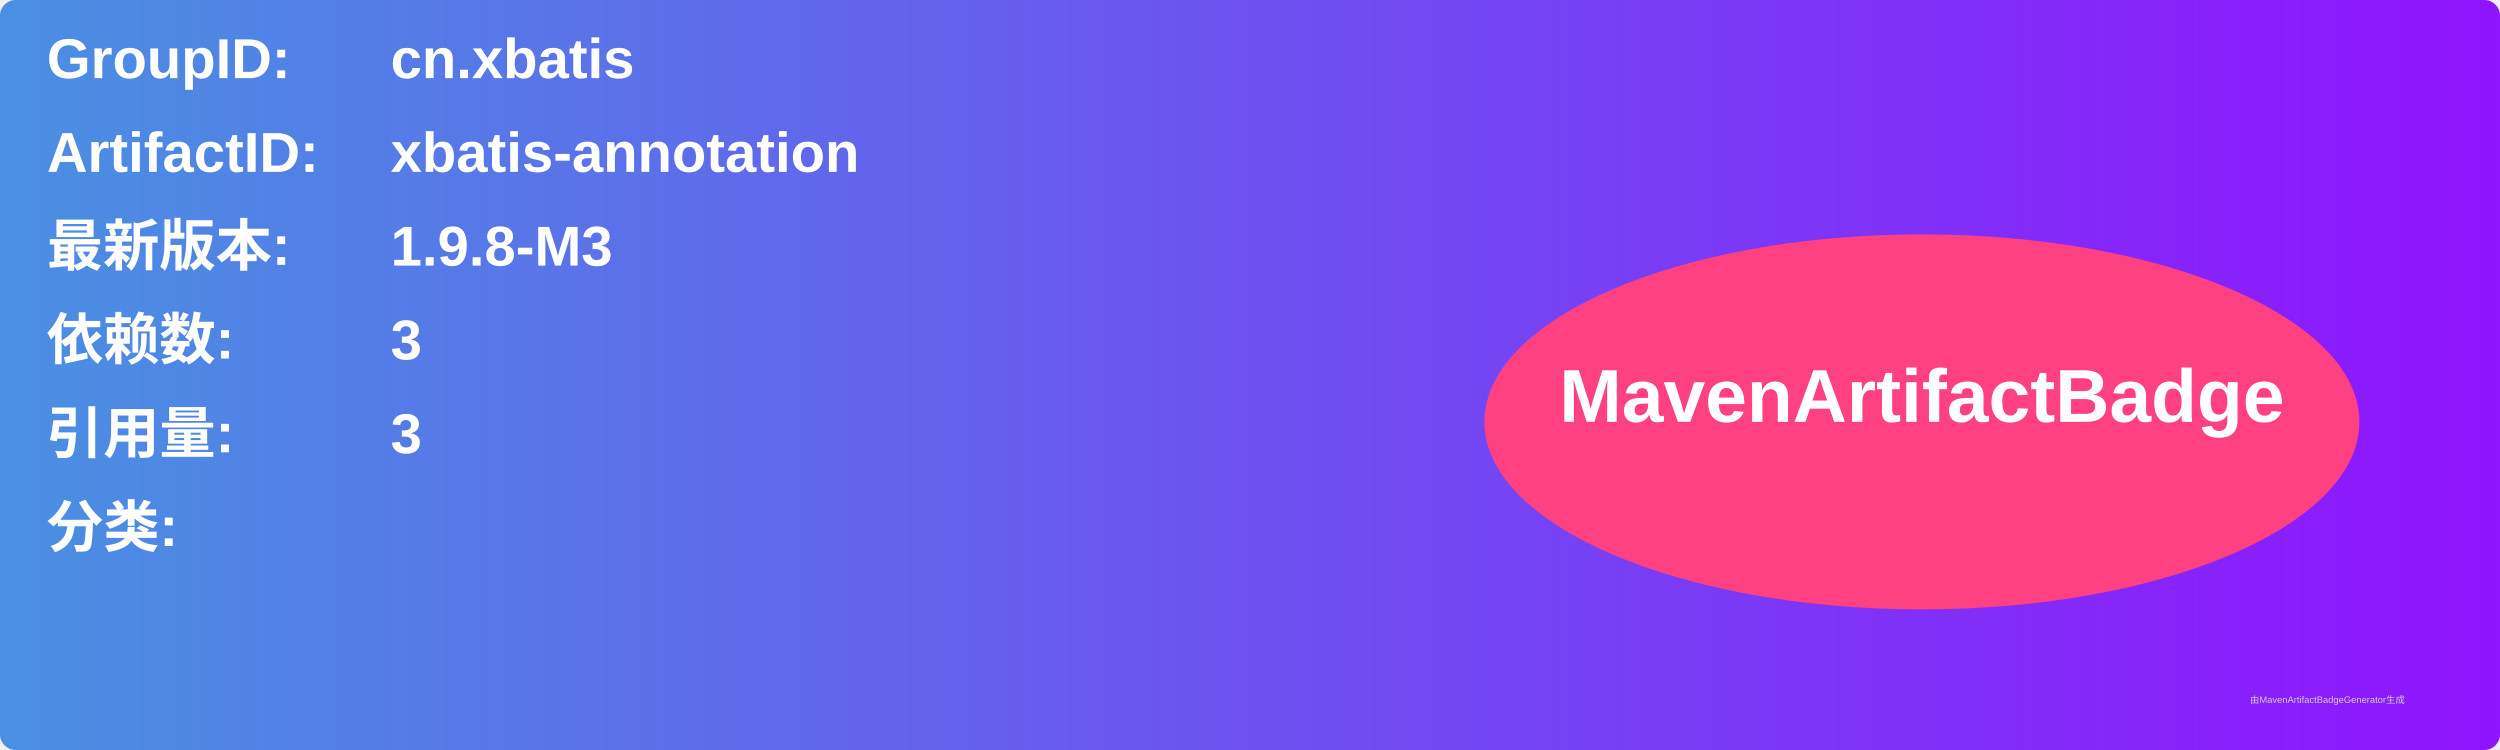
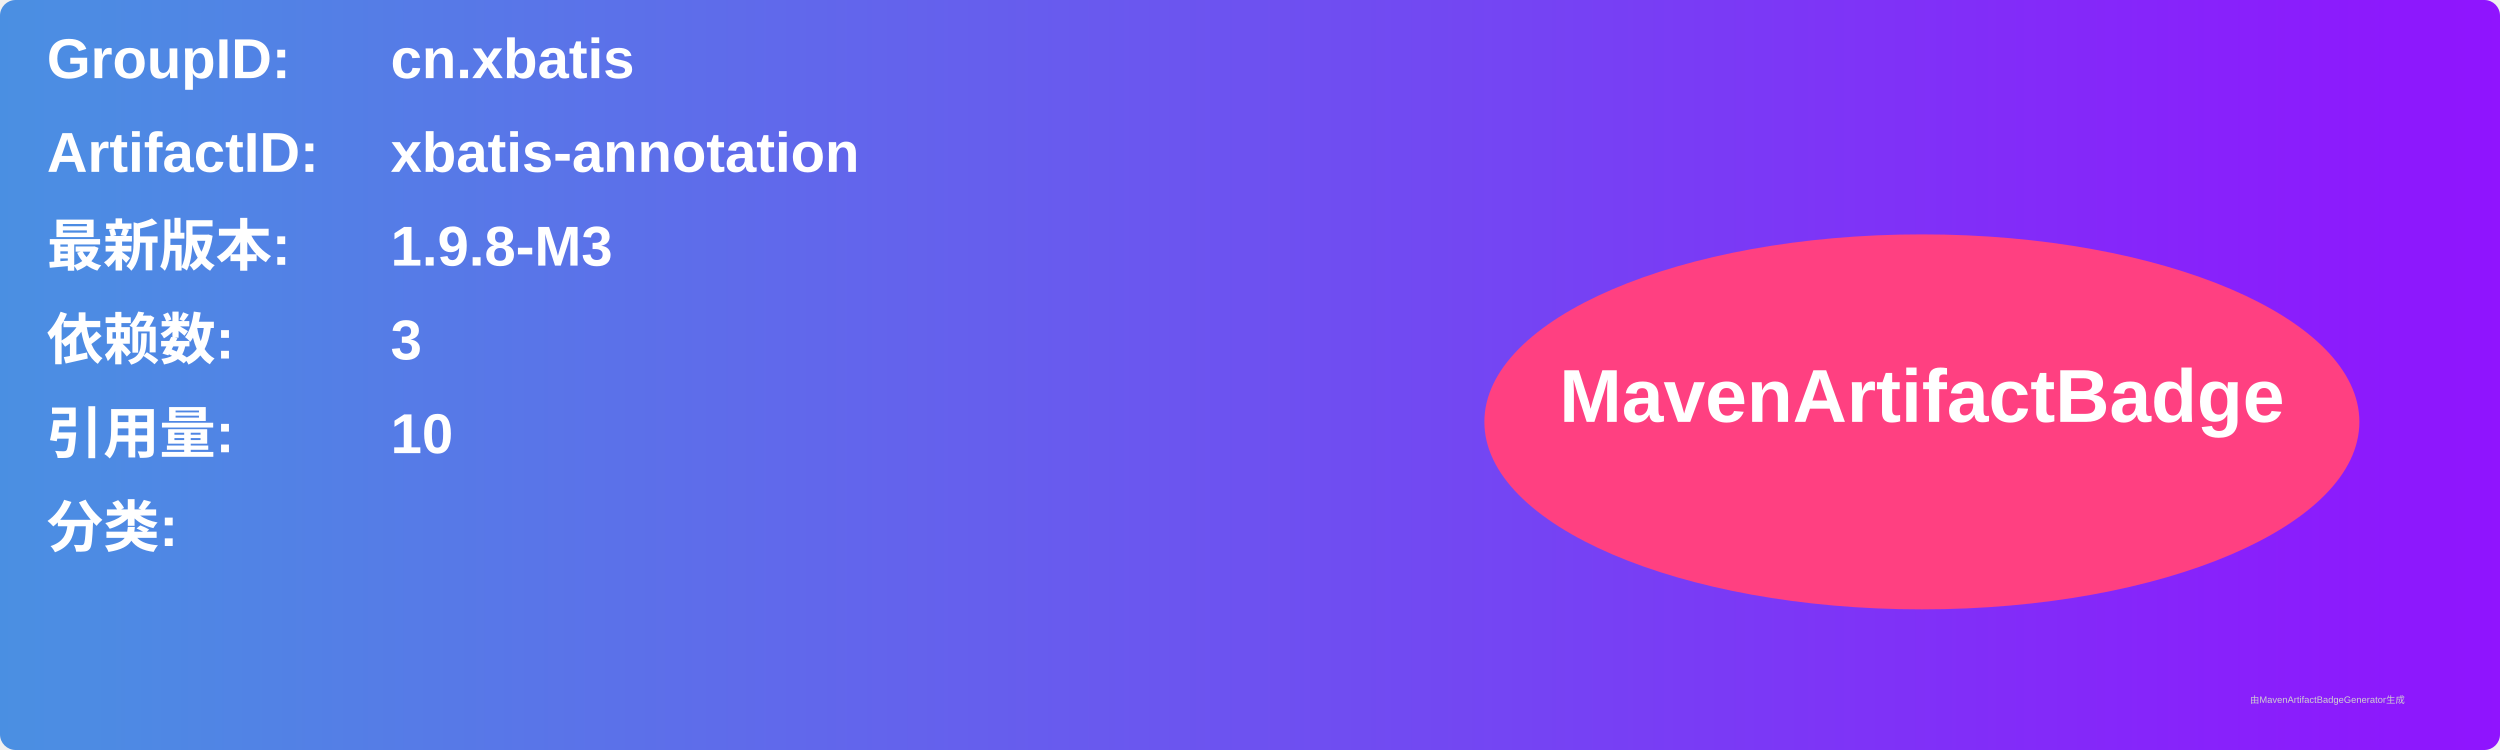
<svg xmlns="http://www.w3.org/2000/svg" width="800" height="240" viewBox="0 0 800 240">
  <linearGradient id="grad" x1="0%" y1="0%" x2="100%" y2="0%">
    <stop offset="0%" stop-color="#4a90e2" />
    <stop offset="100%" stop-color="#9013fe" />
  </linearGradient>
  <rect width="100%" height="100%" rx="5" ry="5" fill="url(#grad)" />
  <g transform="translate(15, 15)">
    <text x="0" y="10" font-family="Arial" font-size="18" fill="white" font-weight="bold" width="260">GroupID:</text>
    <text x="110" y="10" font-family="Arial" font-size="18" fill="white" font-weight="bold" width="460">cn.xbatis</text>
    <text x="0" y="40" font-family="Arial" font-size="18" fill="white" font-weight="bold" width="260">ArtifactID:</text>
    <text x="110" y="40" font-family="Arial" font-size="18" fill="white" font-weight="bold" width="460">xbatis-annotation</text>
    <text x="0" y="70" font-family="Arial" font-size="18" fill="white" font-weight="bold">最新版本:</text>
    <text x="110" y="70" font-family="Arial" font-size="18" fill="white" font-weight="bold">
      <tspan font-weight="bold">1.9.8-M3</tspan>
    </text>
    <text x="0" y="100" font-family="Arial" font-size="18" fill="white" font-weight="bold">依赖数: </text>
    <text x="110" y="100" font-family="Arial" font-size="18" fill="white">
      <tspan font-weight="bold">3</tspan>
    </text>
    <text x="0" y="130" font-family="Arial" font-size="18" fill="white" font-weight="bold">引用量: </text>
    <text x="110" y="130" font-family="Arial" font-size="18" fill="white">
-       <tspan font-weight="bold">3</tspan>
+       <tspan font-weight="bold">10</tspan>
    </text>
    <text x="0" y="160" font-family="Arial" font-size="18" fill="white" font-weight="bold">分类:</text>
    <text x="10" y="190" font-family="Arial" font-size="10" fill="white">
      <tspan font-weight="bold" />
    </text>
    <ellipse cx="600" cy="120" rx="140" ry="60" fill="#ff4081" />
    <text x="600" y="120" text-anchor="middle" font-family="Arial" font-size="24" fill="white" font-weight="bold">MavenArtifactBadge</text>
  </g>
  <text x="720" y="225" font-family="Arial" font-size="3" fill="#d0d0d0">由MavenArtifactBadgeGenerator生成</text>
</svg>
